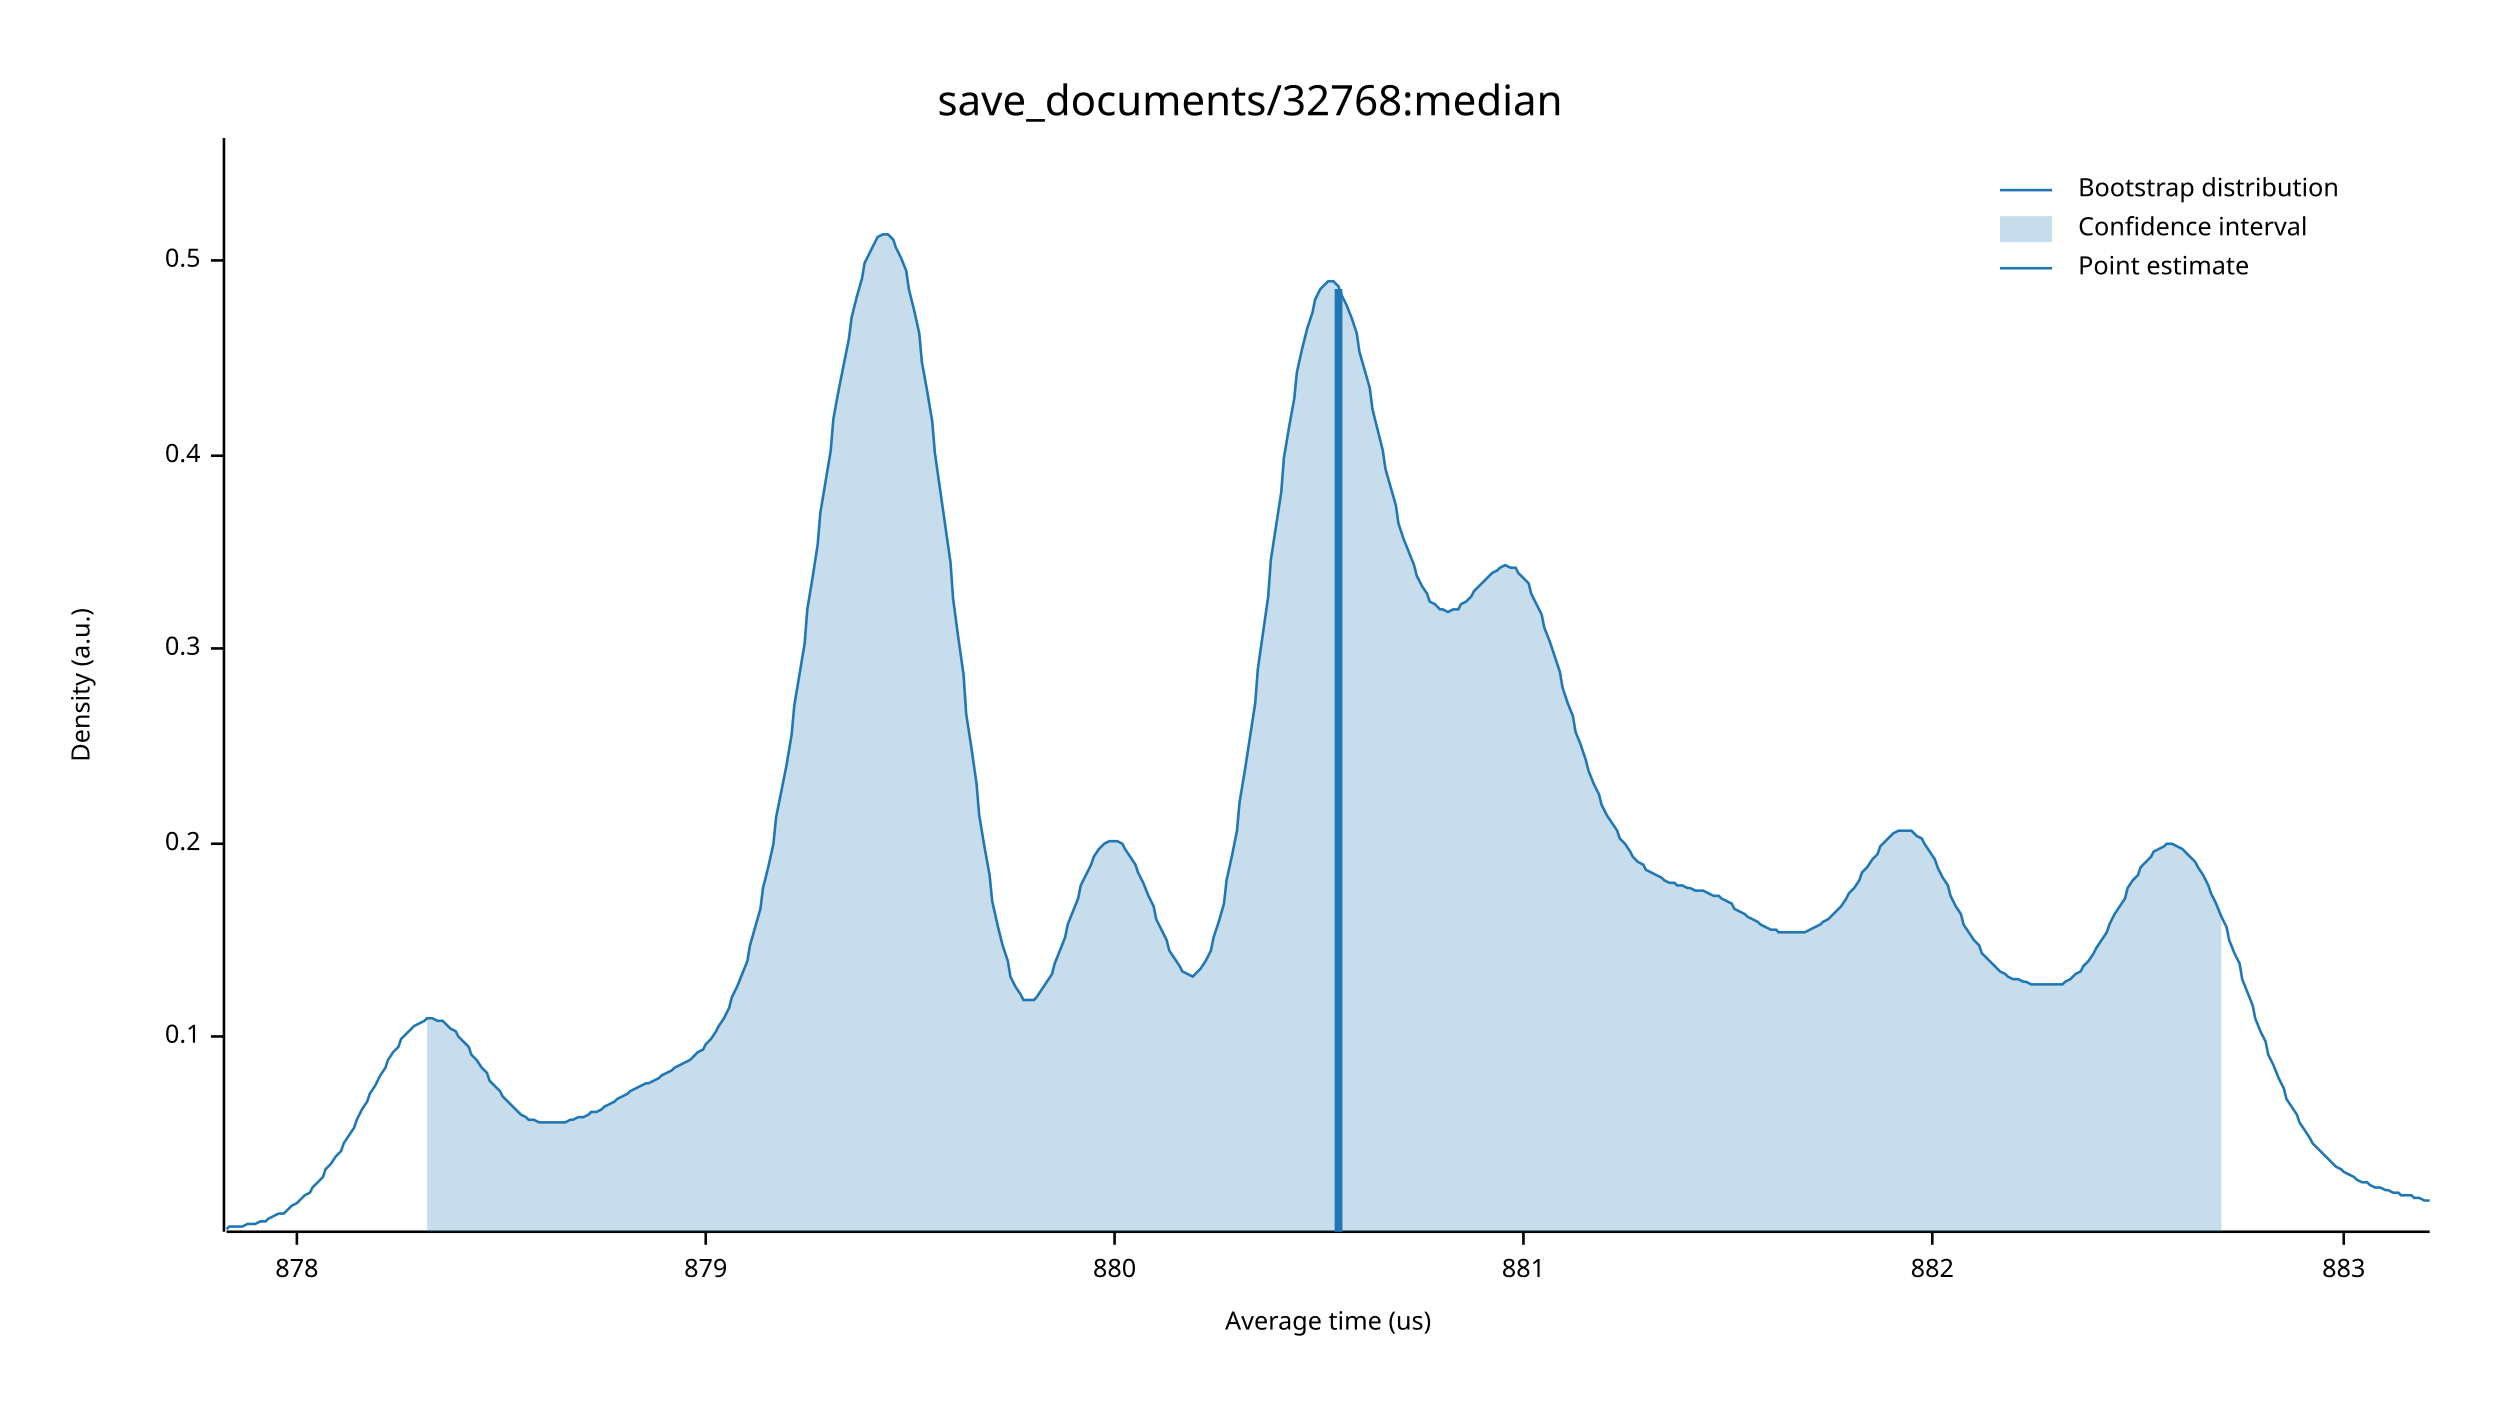
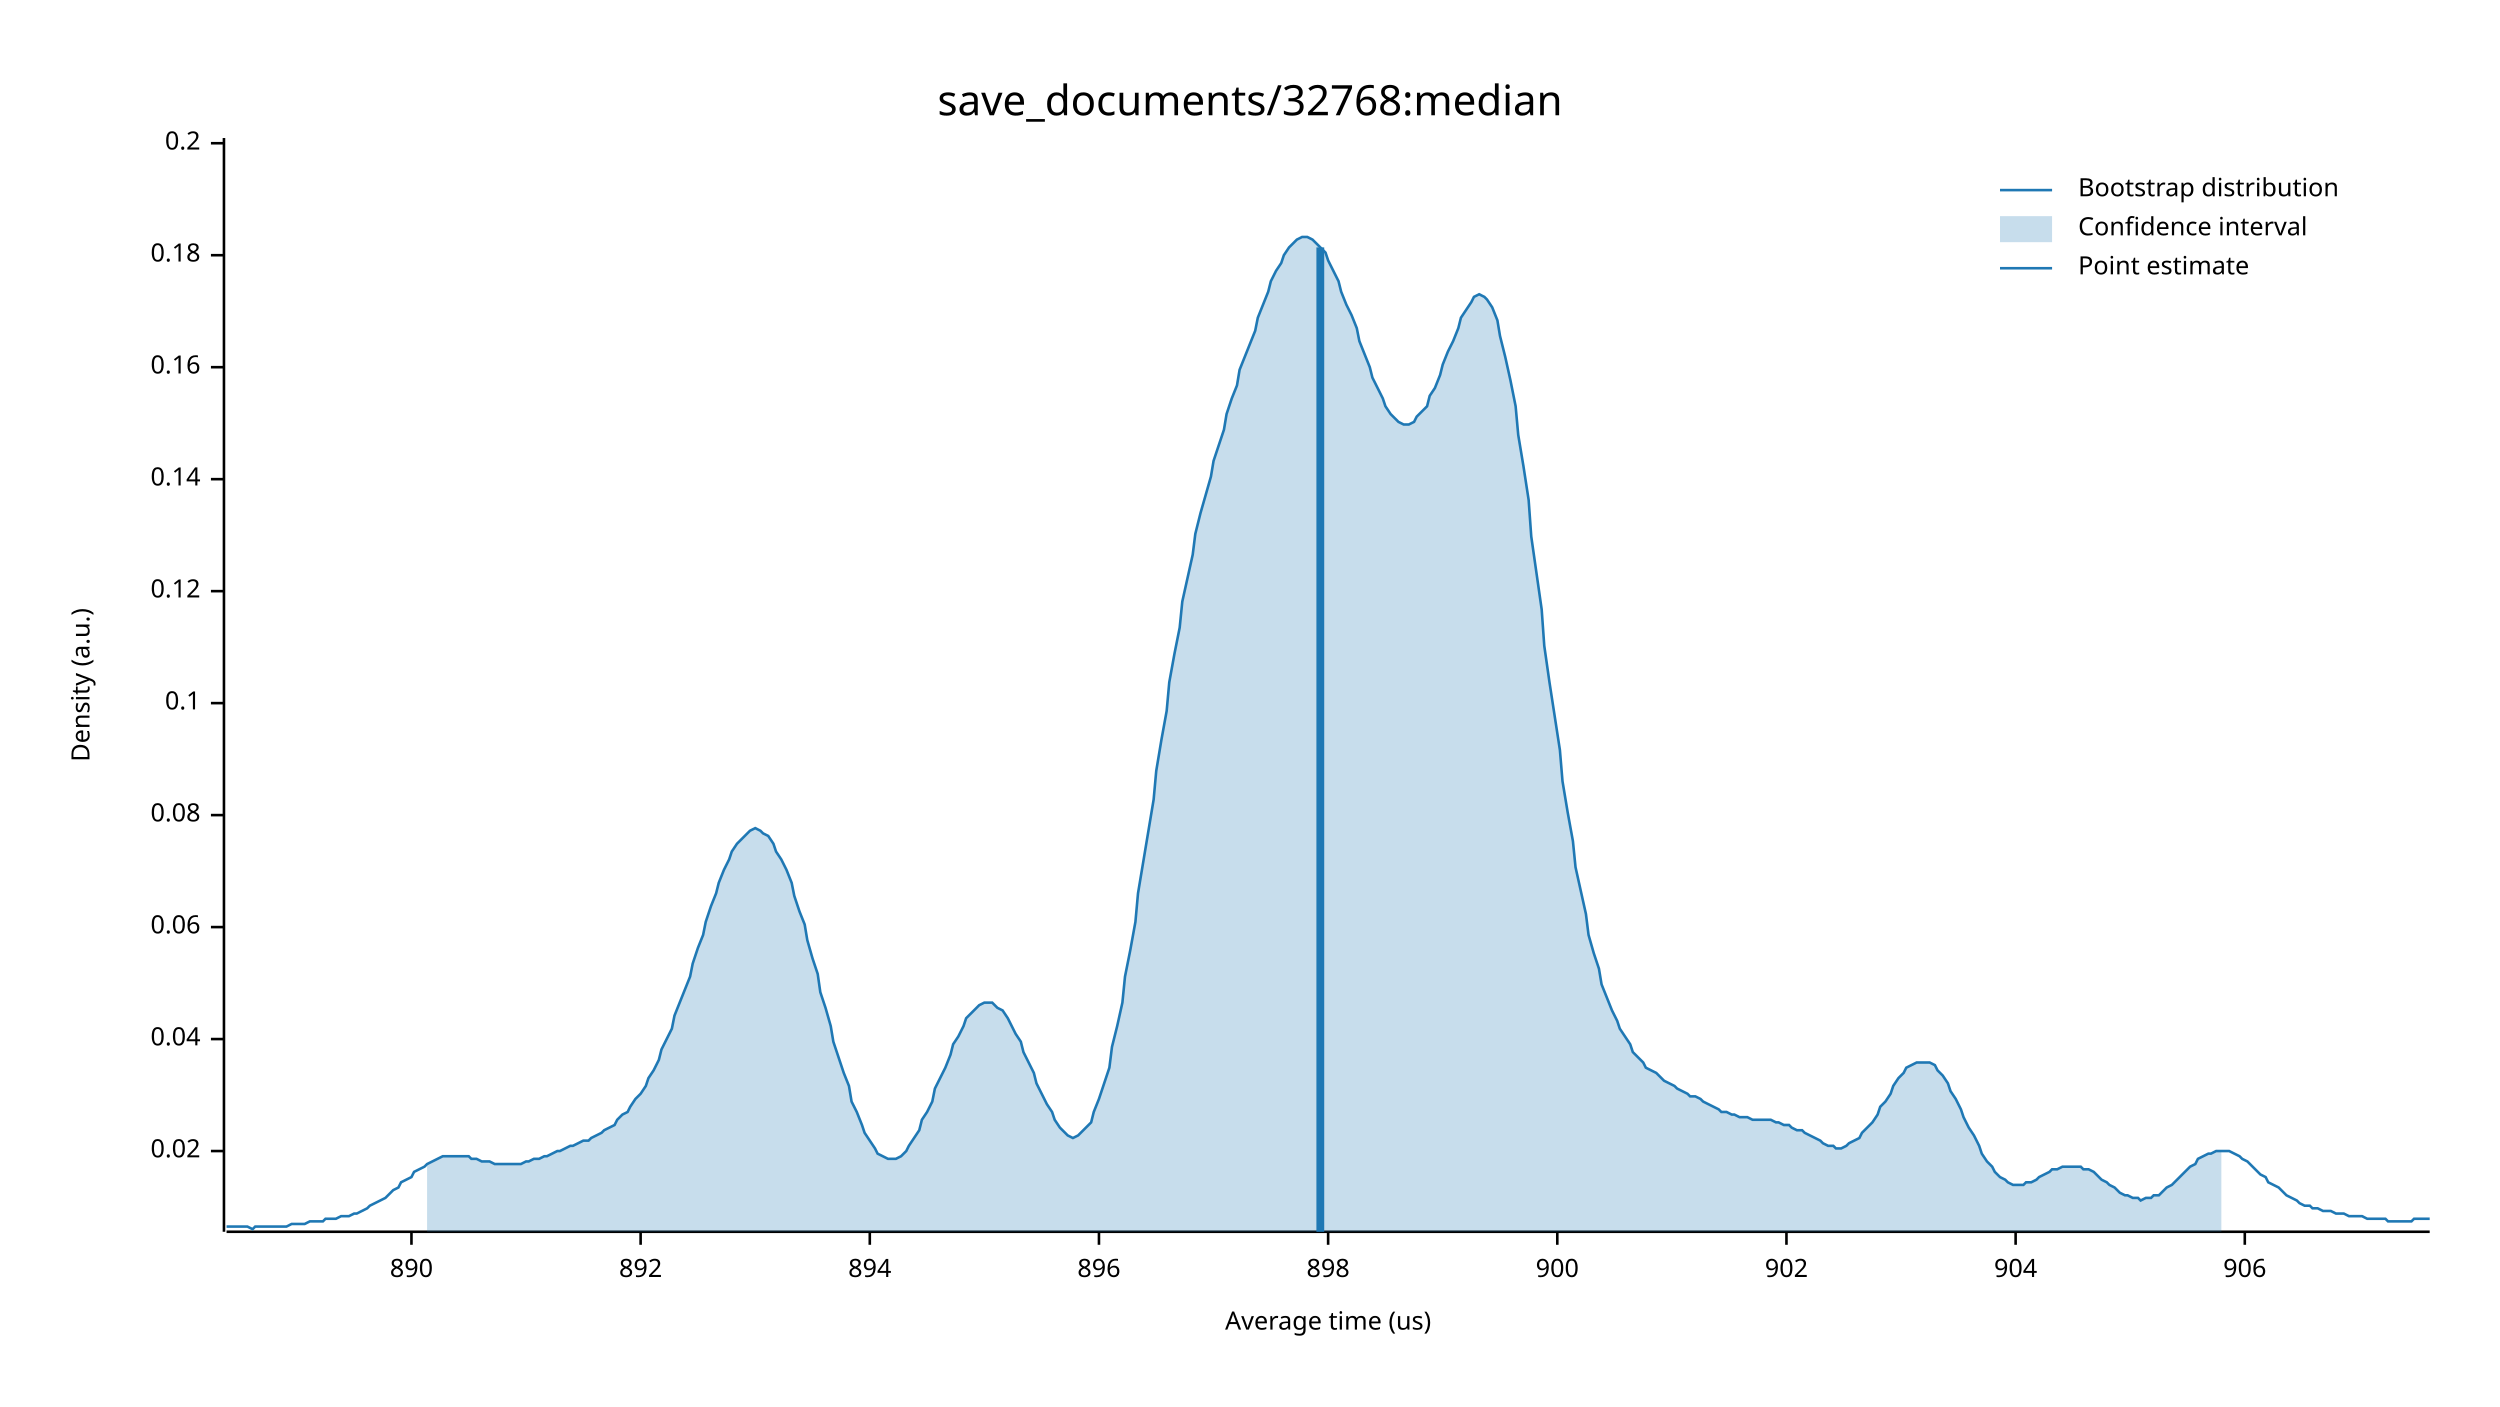
<svg xmlns="http://www.w3.org/2000/svg" width="960" height="540" viewBox="0 0 960 540">
  <text x="480" y="32" dy="0.76em" text-anchor="middle" font-family="sans-serif" font-size="16.129" opacity="1" fill="#000000">
save_documents/32768:median
</text>
  <text x="27" y="263" dy="0.76em" text-anchor="middle" font-family="sans-serif" font-size="9.677" opacity="1" fill="#000000" transform="rotate(270, 27, 263)">
Density (a.u.)
</text>
  <text x="510" y="513" dy="-0.5ex" text-anchor="middle" font-family="sans-serif" font-size="9.677" opacity="1" fill="#000000">
Average time (us)
</text>
  <polyline fill="none" opacity="1" stroke="#000000" stroke-width="1" points="86,53 86,473 " />
-   <text x="77" y="398" dy="0.5ex" text-anchor="end" font-family="sans-serif" font-size="9.677" opacity="1" fill="#000000">
+   <text x="77" y="442" dy="0.5ex" text-anchor="end" font-family="sans-serif" font-size="9.677" opacity="1" fill="#000000">
+ 0.02
+ </text>
+   <polyline fill="none" opacity="1" stroke="#000000" stroke-width="1" points="81,442 86,442 " />
+   <text x="77" y="399" dy="0.5ex" text-anchor="end" font-family="sans-serif" font-size="9.677" opacity="1" fill="#000000">
+ 0.04
+ </text>
+   <polyline fill="none" opacity="1" stroke="#000000" stroke-width="1" points="81,399 86,399 " />
+   <text x="77" y="356" dy="0.5ex" text-anchor="end" font-family="sans-serif" font-size="9.677" opacity="1" fill="#000000">
+ 0.06
+ </text>
+   <polyline fill="none" opacity="1" stroke="#000000" stroke-width="1" points="81,356 86,356 " />
+   <text x="77" y="313" dy="0.5ex" text-anchor="end" font-family="sans-serif" font-size="9.677" opacity="1" fill="#000000">
+ 0.08
+ </text>
+   <polyline fill="none" opacity="1" stroke="#000000" stroke-width="1" points="81,313 86,313 " />
+   <text x="77" y="270" dy="0.5ex" text-anchor="end" font-family="sans-serif" font-size="9.677" opacity="1" fill="#000000">
0.1
</text>
-   <polyline fill="none" opacity="1" stroke="#000000" stroke-width="1" points="81,398 86,398 " />
-   <text x="77" y="324" dy="0.5ex" text-anchor="end" font-family="sans-serif" font-size="9.677" opacity="1" fill="#000000">
+   <polyline fill="none" opacity="1" stroke="#000000" stroke-width="1" points="81,270 86,270 " />
+   <text x="77" y="227" dy="0.5ex" text-anchor="end" font-family="sans-serif" font-size="9.677" opacity="1" fill="#000000">
+ 0.12
+ </text>
+   <polyline fill="none" opacity="1" stroke="#000000" stroke-width="1" points="81,227 86,227 " />
+   <text x="77" y="184" dy="0.5ex" text-anchor="end" font-family="sans-serif" font-size="9.677" opacity="1" fill="#000000">
+ 0.14
+ </text>
+   <polyline fill="none" opacity="1" stroke="#000000" stroke-width="1" points="81,184 86,184 " />
+   <text x="77" y="141" dy="0.5ex" text-anchor="end" font-family="sans-serif" font-size="9.677" opacity="1" fill="#000000">
+ 0.16
+ </text>
+   <polyline fill="none" opacity="1" stroke="#000000" stroke-width="1" points="81,141 86,141 " />
+   <text x="77" y="98" dy="0.5ex" text-anchor="end" font-family="sans-serif" font-size="9.677" opacity="1" fill="#000000">
+ 0.18
+ </text>
+   <polyline fill="none" opacity="1" stroke="#000000" stroke-width="1" points="81,98 86,98 " />
+   <text x="77" y="55" dy="0.5ex" text-anchor="end" font-family="sans-serif" font-size="9.677" opacity="1" fill="#000000">
0.2
</text>
-   <polyline fill="none" opacity="1" stroke="#000000" stroke-width="1" points="81,324 86,324 " />
-   <text x="77" y="249" dy="0.5ex" text-anchor="end" font-family="sans-serif" font-size="9.677" opacity="1" fill="#000000">
- 0.3
+   <polyline fill="none" opacity="1" stroke="#000000" stroke-width="1" points="81,55 86,55 " />
+   <polyline fill="none" opacity="1" stroke="#000000" stroke-width="1" points="87,473 933,473 " />
+   <text x="158" y="483" dy="0.76em" text-anchor="middle" font-family="sans-serif" font-size="9.677" opacity="1" fill="#000000">
+ 890
</text>
-   <polyline fill="none" opacity="1" stroke="#000000" stroke-width="1" points="81,249 86,249 " />
-   <text x="77" y="175" dy="0.5ex" text-anchor="end" font-family="sans-serif" font-size="9.677" opacity="1" fill="#000000">
- 0.4
+   <polyline fill="none" opacity="1" stroke="#000000" stroke-width="1" points="158,473 158,478 " />
+   <text x="246" y="483" dy="0.76em" text-anchor="middle" font-family="sans-serif" font-size="9.677" opacity="1" fill="#000000">
+ 892
</text>
-   <polyline fill="none" opacity="1" stroke="#000000" stroke-width="1" points="81,175 86,175 " />
-   <text x="77" y="100" dy="0.5ex" text-anchor="end" font-family="sans-serif" font-size="9.677" opacity="1" fill="#000000">
- 0.5
+   <polyline fill="none" opacity="1" stroke="#000000" stroke-width="1" points="246,473 246,478 " />
+   <text x="334" y="483" dy="0.76em" text-anchor="middle" font-family="sans-serif" font-size="9.677" opacity="1" fill="#000000">
+ 894
</text>
-   <polyline fill="none" opacity="1" stroke="#000000" stroke-width="1" points="81,100 86,100 " />
-   <polyline fill="none" opacity="1" stroke="#000000" stroke-width="1" points="87,473 933,473 " />
-   <text x="114" y="483" dy="0.76em" text-anchor="middle" font-family="sans-serif" font-size="9.677" opacity="1" fill="#000000">
- 878
+   <polyline fill="none" opacity="1" stroke="#000000" stroke-width="1" points="334,473 334,478 " />
+   <text x="422" y="483" dy="0.76em" text-anchor="middle" font-family="sans-serif" font-size="9.677" opacity="1" fill="#000000">
+ 896
</text>
-   <polyline fill="none" opacity="1" stroke="#000000" stroke-width="1" points="114,473 114,478 " />
-   <text x="271" y="483" dy="0.76em" text-anchor="middle" font-family="sans-serif" font-size="9.677" opacity="1" fill="#000000">
- 879
+   <polyline fill="none" opacity="1" stroke="#000000" stroke-width="1" points="422,473 422,478 " />
+   <text x="510" y="483" dy="0.76em" text-anchor="middle" font-family="sans-serif" font-size="9.677" opacity="1" fill="#000000">
+ 898
</text>
-   <polyline fill="none" opacity="1" stroke="#000000" stroke-width="1" points="271,473 271,478 " />
-   <text x="428" y="483" dy="0.76em" text-anchor="middle" font-family="sans-serif" font-size="9.677" opacity="1" fill="#000000">
- 880
+   <polyline fill="none" opacity="1" stroke="#000000" stroke-width="1" points="510,473 510,478 " />
+   <text x="598" y="483" dy="0.76em" text-anchor="middle" font-family="sans-serif" font-size="9.677" opacity="1" fill="#000000">
+ 900
</text>
-   <polyline fill="none" opacity="1" stroke="#000000" stroke-width="1" points="428,473 428,478 " />
-   <text x="585" y="483" dy="0.76em" text-anchor="middle" font-family="sans-serif" font-size="9.677" opacity="1" fill="#000000">
- 881
+   <polyline fill="none" opacity="1" stroke="#000000" stroke-width="1" points="598,473 598,478 " />
+   <text x="686" y="483" dy="0.76em" text-anchor="middle" font-family="sans-serif" font-size="9.677" opacity="1" fill="#000000">
+ 902
</text>
-   <polyline fill="none" opacity="1" stroke="#000000" stroke-width="1" points="585,473 585,478 " />
-   <text x="742" y="483" dy="0.76em" text-anchor="middle" font-family="sans-serif" font-size="9.677" opacity="1" fill="#000000">
- 882
+   <polyline fill="none" opacity="1" stroke="#000000" stroke-width="1" points="686,473 686,478 " />
+   <text x="774" y="483" dy="0.76em" text-anchor="middle" font-family="sans-serif" font-size="9.677" opacity="1" fill="#000000">
+ 904
</text>
-   <polyline fill="none" opacity="1" stroke="#000000" stroke-width="1" points="742,473 742,478 " />
-   <text x="900" y="483" dy="0.76em" text-anchor="middle" font-family="sans-serif" font-size="9.677" opacity="1" fill="#000000">
- 883
+   <polyline fill="none" opacity="1" stroke="#000000" stroke-width="1" points="774,473 774,478 " />
+   <text x="862" y="483" dy="0.76em" text-anchor="middle" font-family="sans-serif" font-size="9.677" opacity="1" fill="#000000">
+ 906
</text>
-   <polyline fill="none" opacity="1" stroke="#000000" stroke-width="1" points="900,473 900,478 " />
-   <polyline fill="none" opacity="1" stroke="#1F78B4" stroke-width="1" points="87,472 88,471 90,471 92,471 93,471 95,470 97,470 98,470 100,469 102,469 103,468 105,467 107,466 109,466 110,465 112,463 114,462 115,461 117,459 119,458 120,456 122,454 124,452 125,449 127,447 129,444 131,442 132,439 134,436 136,433 137,430 139,426 141,423 142,420 144,417 146,413 148,410 149,407 151,404 153,402 154,399 156,397 158,395 159,394 161,393 163,392 164,391 166,391 168,392 170,392 171,393 173,395 175,396 176,398 178,400 180,402 181,405 183,407 185,410 187,412 188,415 190,417 192,419 193,421 195,423 197,425 198,426 200,428 202,429 203,430 205,430 207,431 209,431 210,431 212,431 214,431 215,431 217,431 219,430 220,430 222,429 224,429 226,428 227,427 229,427 231,426 232,425 234,424 236,423 237,422 239,421 241,420 242,419 244,418 246,417 248,416 249,416 251,415 253,414 254,413 256,412 258,411 259,410 261,409 263,408 265,407 266,406 268,404 270,403 271,401 273,399 275,396 276,394 278,391 280,387 281,383 283,379 285,374 287,369 288,363 290,356 292,349 293,341 295,333 297,324 298,314 300,304 302,294 304,282 305,271 307,259 309,247 310,234 312,222 314,209 315,197 317,185 319,173 320,161 322,150 324,140 326,130 327,122 329,114 331,107 332,101 334,97 336,93 337,91 339,90 341,90 343,92 344,95 346,99 348,104 349,111 351,119 353,128 354,139 356,150 358,162 359,174 361,188 363,202 365,216 366,230 368,245 370,259 371,274 373,287 375,301 376,313 378,325 380,336 381,346 383,355 385,363 387,369 388,375 390,379 392,382 393,384 395,384 397,384 398,383 400,380 402,377 404,374 405,370 407,365 409,360 410,355 412,350 414,345 415,340 417,336 419,332 420,329 422,326 424,324 426,323 427,323 429,323 431,324 432,326 434,329 436,332 437,335 439,339 441,344 443,348 444,353 446,357 448,361 449,365 451,368 453,371 454,373 456,374 458,375 459,374 461,372 463,369 465,365 466,360 468,354 470,347 471,338 473,329 475,319 476,308 478,296 480,283 482,270 483,257 485,243 487,229 488,215 490,202 492,189 493,176 495,164 497,153 498,143 500,134 502,126 504,120 505,115 507,111 509,109 510,108 512,108 514,110 515,113 517,117 519,122 521,128 522,135 524,142 526,149 527,157 529,165 531,173 532,180 534,187 536,194 537,201 539,207 541,212 543,217 544,221 546,225 548,228 549,231 551,232 553,234 554,234 556,235 558,234 560,234 561,232 563,231 565,229 566,227 568,225 570,223 571,222 573,220 575,219 576,218 578,217 580,218 582,218 583,220 585,222 587,224 588,228 590,232 592,236 593,241 595,246 597,252 599,258 600,264 602,270 604,275 605,281 607,286 609,292 610,296 612,301 614,305 615,309 617,313 619,316 621,319 622,322 624,324 626,327 627,329 629,331 631,332 632,334 634,335 636,336 638,337 639,338 641,339 643,339 644,340 646,340 648,341 649,341 651,342 653,342 654,342 656,343 658,344 660,344 661,345 663,346 665,347 666,349 668,350 670,351 671,352 673,353 675,354 676,355 678,356 680,357 682,357 683,358 685,358 687,358 688,358 690,358 692,358 693,358 695,357 697,356 699,355 700,354 702,353 704,351 705,350 707,348 709,345 710,343 712,341 714,338 715,335 717,333 719,330 721,328 722,325 724,323 726,321 727,320 729,319 731,319 732,319 734,319 736,321 738,322 739,324 741,327 743,330 744,333 746,337 748,340 749,344 751,348 753,351 754,355 756,358 758,361 760,363 761,366 763,368 765,370 766,371 768,373 770,374 771,375 773,376 775,376 777,377 778,377 780,378 782,378 783,378 785,378 787,378 788,378 790,378 792,378 793,377 795,376 797,374 799,373 800,371 802,369 804,366 805,364 807,361 809,358 810,355 812,351 814,348 816,345 817,341 819,338 821,336 822,333 824,331 826,329 827,327 829,326 831,325 832,324 834,324 836,325 838,326 839,327 841,329 843,331 844,333 846,336 848,340 849,343 851,347 853,352 855,356 856,361 858,366 860,370 861,376 863,381 865,386 866,391 868,396 870,400 871,405 873,409 875,414 877,418 878,422 880,425 882,428 883,431 885,434 887,437 888,439 890,441 892,443 894,445 895,446 897,448 899,449 900,450 902,451 904,452 905,453 907,454 909,454 910,455 912,456 914,456 916,457 917,457 919,458 921,458 922,459 924,459 926,459 927,460 929,460 931,461 933,461 " />
-   <polygon opacity="0.25" fill="#1F78B4" points="164,391 166,391 168,392 170,392 171,393 173,395 175,396 176,398 178,400 180,402 181,405 183,407 185,410 187,412 188,415 190,417 192,419 193,421 195,423 197,425 198,426 200,428 202,429 203,430 205,430 207,431 209,431 210,431 212,431 214,431 215,431 217,431 219,430 220,430 222,429 224,429 226,428 227,427 229,427 231,426 232,425 234,424 236,423 237,422 239,421 241,420 242,419 244,418 246,417 248,416 249,416 251,415 253,414 254,413 256,412 258,411 259,410 261,409 263,408 265,407 266,406 268,404 270,403 271,401 273,399 275,396 276,394 278,391 280,387 281,383 283,379 285,374 287,369 288,363 290,356 292,349 293,341 295,333 297,324 298,314 300,304 302,294 304,282 305,271 307,259 309,247 310,234 312,222 314,209 315,197 317,185 319,173 320,161 322,150 324,140 326,130 327,122 329,114 331,107 332,101 334,97 336,93 337,91 339,90 341,90 343,92 344,95 346,99 348,104 349,111 351,119 353,128 354,139 356,150 358,162 359,174 361,188 363,202 365,216 366,230 368,245 370,259 371,274 373,287 375,301 376,313 378,325 380,336 381,346 383,355 385,363 387,369 388,375 390,379 392,382 393,384 395,384 397,384 398,383 400,380 402,377 404,374 405,370 407,365 409,360 410,355 412,350 414,345 415,340 417,336 419,332 420,329 422,326 424,324 426,323 427,323 429,323 431,324 432,326 434,329 436,332 437,335 439,339 441,344 443,348 444,353 446,357 448,361 449,365 451,368 453,371 454,373 456,374 458,375 459,374 461,372 463,369 465,365 466,360 468,354 470,347 471,338 473,329 475,319 476,308 478,296 480,283 482,270 483,257 485,243 487,229 488,215 490,202 492,189 493,176 495,164 497,153 498,143 500,134 502,126 504,120 505,115 507,111 509,109 510,108 512,108 514,110 515,113 517,117 519,122 521,128 522,135 524,142 526,149 527,157 529,165 531,173 532,180 534,187 536,194 537,201 539,207 541,212 543,217 544,221 546,225 548,228 549,231 551,232 553,234 554,234 556,235 558,234 560,234 561,232 563,231 565,229 566,227 568,225 570,223 571,222 573,220 575,219 576,218 578,217 580,218 582,218 583,220 585,222 587,224 588,228 590,232 592,236 593,241 595,246 597,252 599,258 600,264 602,270 604,275 605,281 607,286 609,292 610,296 612,301 614,305 615,309 617,313 619,316 621,319 622,322 624,324 626,327 627,329 629,331 631,332 632,334 634,335 636,336 638,337 639,338 641,339 643,339 644,340 646,340 648,341 649,341 651,342 653,342 654,342 656,343 658,344 660,344 661,345 663,346 665,347 666,349 668,350 670,351 671,352 673,353 675,354 676,355 678,356 680,357 682,357 683,358 685,358 687,358 688,358 690,358 692,358 693,358 695,357 697,356 699,355 700,354 702,353 704,351 705,350 707,348 709,345 710,343 712,341 714,338 715,335 717,333 719,330 721,328 722,325 724,323 726,321 727,320 729,319 731,319 732,319 734,319 736,321 738,322 739,324 741,327 743,330 744,333 746,337 748,340 749,344 751,348 753,351 754,355 756,358 758,361 760,363 761,366 763,368 765,370 766,371 768,373 770,374 771,375 773,376 775,376 777,377 778,377 780,378 782,378 783,378 785,378 787,378 788,378 790,378 792,378 793,377 795,376 797,374 799,373 800,371 802,369 804,366 805,364 807,361 809,358 810,355 812,351 814,348 816,345 817,341 819,338 821,336 822,333 824,331 826,329 827,327 829,326 831,325 832,324 834,324 836,325 838,326 839,327 841,329 843,331 844,333 846,336 848,340 849,343 851,347 853,352 853,473 164,473 " />
-   <polyline fill="none" opacity="1" stroke="#1F78B4" stroke-width="3" points="514,473 514,111 " />
+   <polyline fill="none" opacity="1" stroke="#000000" stroke-width="1" points="862,473 862,478 " />
+   <polyline fill="none" opacity="1" stroke="#1F78B4" stroke-width="1" points="87,471 88,471 90,471 92,471 93,471 95,471 97,472 98,471 100,471 102,471 103,471 105,471 107,471 109,471 110,471 112,470 114,470 115,470 117,470 119,469 120,469 122,469 124,469 125,468 127,468 129,468 131,467 132,467 134,467 136,466 137,466 139,465 141,464 142,463 144,462 146,461 148,460 149,459 151,457 153,456 154,454 156,453 158,452 159,450 161,449 163,448 164,447 166,446 168,445 170,444 171,444 173,444 175,444 176,444 178,444 180,444 181,445 183,445 185,446 187,446 188,446 190,447 192,447 193,447 195,447 197,447 198,447 200,447 202,446 203,446 205,445 207,445 209,444 210,444 212,443 214,442 215,442 217,441 219,440 220,440 222,439 224,438 226,438 227,437 229,436 231,435 232,434 234,433 236,432 237,430 239,428 241,427 242,425 244,422 246,420 248,417 249,414 251,411 253,407 254,403 256,399 258,395 259,390 261,385 263,380 265,375 266,370 268,364 270,359 271,354 273,348 275,343 276,339 278,334 280,330 281,327 283,324 285,322 287,320 288,319 290,318 292,319 293,320 295,321 297,324 298,327 300,330 302,334 304,339 305,344 307,350 309,355 310,361 312,368 314,374 315,381 317,387 319,394 320,400 322,406 324,412 326,417 327,423 329,427 331,432 332,435 334,438 336,441 337,443 339,444 341,445 343,445 344,445 346,444 348,442 349,440 351,437 353,434 354,430 356,427 358,423 359,418 361,414 363,410 365,405 366,401 368,398 370,394 371,391 373,389 375,387 376,386 378,385 380,385 381,385 383,387 385,388 387,391 388,393 390,397 392,400 393,404 395,408 397,412 398,416 400,420 402,424 404,427 405,430 407,433 409,435 410,436 412,437 414,436 415,435 417,433 419,431 420,427 422,422 424,416 426,410 427,402 429,394 431,385 432,375 434,365 436,354 437,343 439,331 441,319 443,307 444,296 446,284 448,273 449,262 451,251 453,241 454,231 456,222 458,213 459,205 461,197 463,190 465,183 466,177 468,171 470,165 471,159 473,153 475,148 476,142 478,137 480,132 482,127 483,122 485,117 487,112 488,108 490,104 492,101 493,98 495,95 497,93 498,92 500,91 502,91 504,92 505,93 507,95 509,97 510,100 512,104 514,108 515,112 517,117 519,121 521,126 522,131 524,136 526,141 527,145 529,149 531,153 532,156 534,159 536,161 537,162 539,163 541,163 543,162 544,160 546,158 548,156 549,152 551,149 553,144 554,140 556,135 558,131 560,126 561,122 563,119 565,116 566,114 568,113 570,114 571,115 573,118 575,123 576,129 578,137 580,146 582,156 583,167 585,179 587,192 588,206 590,220 592,234 593,248 595,262 597,275 599,288 600,300 602,312 604,323 605,333 607,342 609,351 610,359 612,366 614,372 615,378 617,383 619,388 621,392 622,395 624,398 626,401 627,404 629,406 631,408 632,410 634,411 636,412 638,414 639,415 641,416 643,417 644,418 646,419 648,420 649,421 651,421 653,422 654,423 656,424 658,425 660,426 661,427 663,427 665,428 666,428 668,429 670,429 671,429 673,430 675,430 676,430 678,430 680,430 682,431 683,431 685,432 687,432 688,433 690,434 692,434 693,435 695,436 697,437 699,438 700,439 702,440 704,440 705,441 707,441 709,440 710,439 712,438 714,437 715,435 717,433 719,431 721,428 722,425 724,423 726,420 727,417 729,414 731,412 732,410 734,409 736,408 738,408 739,408 741,408 743,409 744,411 746,413 748,416 749,419 751,422 753,426 754,429 756,433 758,436 760,440 761,443 763,446 765,448 766,450 768,452 770,453 771,454 773,455 775,455 777,455 778,454 780,454 782,453 783,452 785,451 787,450 788,449 790,449 792,448 793,448 795,448 797,448 799,448 800,449 802,449 804,450 805,451 807,453 809,454 810,455 812,456 814,458 816,459 817,459 819,460 821,460 822,461 824,460 826,460 827,459 829,459 831,457 832,456 834,455 836,453 838,451 839,450 841,448 843,447 844,445 846,444 848,443 849,443 851,442 853,442 855,442 856,442 858,443 860,444 861,445 863,446 865,448 866,449 868,451 870,452 871,454 873,455 875,456 877,458 878,459 880,460 882,461 883,462 885,463 887,463 888,464 890,464 892,465 894,465 895,465 897,466 899,466 900,466 902,467 904,467 905,467 907,467 909,468 910,468 912,468 914,468 916,468 917,469 919,469 921,469 922,469 924,469 926,469 927,468 929,468 931,468 933,468 " />
+   <polygon opacity="0.25" fill="#1F78B4" points="164,447 166,446 168,445 170,444 171,444 173,444 175,444 176,444 178,444 180,444 181,445 183,445 185,446 187,446 188,446 190,447 192,447 193,447 195,447 197,447 198,447 200,447 202,446 203,446 205,445 207,445 209,444 210,444 212,443 214,442 215,442 217,441 219,440 220,440 222,439 224,438 226,438 227,437 229,436 231,435 232,434 234,433 236,432 237,430 239,428 241,427 242,425 244,422 246,420 248,417 249,414 251,411 253,407 254,403 256,399 258,395 259,390 261,385 263,380 265,375 266,370 268,364 270,359 271,354 273,348 275,343 276,339 278,334 280,330 281,327 283,324 285,322 287,320 288,319 290,318 292,319 293,320 295,321 297,324 298,327 300,330 302,334 304,339 305,344 307,350 309,355 310,361 312,368 314,374 315,381 317,387 319,394 320,400 322,406 324,412 326,417 327,423 329,427 331,432 332,435 334,438 336,441 337,443 339,444 341,445 343,445 344,445 346,444 348,442 349,440 351,437 353,434 354,430 356,427 358,423 359,418 361,414 363,410 365,405 366,401 368,398 370,394 371,391 373,389 375,387 376,386 378,385 380,385 381,385 383,387 385,388 387,391 388,393 390,397 392,400 393,404 395,408 397,412 398,416 400,420 402,424 404,427 405,430 407,433 409,435 410,436 412,437 414,436 415,435 417,433 419,431 420,427 422,422 424,416 426,410 427,402 429,394 431,385 432,375 434,365 436,354 437,343 439,331 441,319 443,307 444,296 446,284 448,273 449,262 451,251 453,241 454,231 456,222 458,213 459,205 461,197 463,190 465,183 466,177 468,171 470,165 471,159 473,153 475,148 476,142 478,137 480,132 482,127 483,122 485,117 487,112 488,108 490,104 492,101 493,98 495,95 497,93 498,92 500,91 502,91 504,92 505,93 507,95 509,97 510,100 512,104 514,108 515,112 517,117 519,121 521,126 522,131 524,136 526,141 527,145 529,149 531,153 532,156 534,159 536,161 537,162 539,163 541,163 543,162 544,160 546,158 548,156 549,152 551,149 553,144 554,140 556,135 558,131 560,126 561,122 563,119 565,116 566,114 568,113 570,114 571,115 573,118 575,123 576,129 578,137 580,146 582,156 583,167 585,179 587,192 588,206 590,220 592,234 593,248 595,262 597,275 599,288 600,300 602,312 604,323 605,333 607,342 609,351 610,359 612,366 614,372 615,378 617,383 619,388 621,392 622,395 624,398 626,401 627,404 629,406 631,408 632,410 634,411 636,412 638,414 639,415 641,416 643,417 644,418 646,419 648,420 649,421 651,421 653,422 654,423 656,424 658,425 660,426 661,427 663,427 665,428 666,428 668,429 670,429 671,429 673,430 675,430 676,430 678,430 680,430 682,431 683,431 685,432 687,432 688,433 690,434 692,434 693,435 695,436 697,437 699,438 700,439 702,440 704,440 705,441 707,441 709,440 710,439 712,438 714,437 715,435 717,433 719,431 721,428 722,425 724,423 726,420 727,417 729,414 731,412 732,410 734,409 736,408 738,408 739,408 741,408 743,409 744,411 746,413 748,416 749,419 751,422 753,426 754,429 756,433 758,436 760,440 761,443 763,446 765,448 766,450 768,452 770,453 771,454 773,455 775,455 777,455 778,454 780,454 782,453 783,452 785,451 787,450 788,449 790,449 792,448 793,448 795,448 797,448 799,448 800,449 802,449 804,450 805,451 807,453 809,454 810,455 812,456 814,458 816,459 817,459 819,460 821,460 822,461 824,460 826,460 827,459 829,459 831,457 832,456 834,455 836,453 838,451 839,450 841,448 843,447 844,445 846,444 848,443 849,443 851,442 853,442 853,473 164,473 " />
+   <polyline fill="none" opacity="1" stroke="#1F78B4" stroke-width="3" points="507,473 507,95 " />
  <text x="798" y="68" dy="0.76em" text-anchor="start" font-family="sans-serif" font-size="9.677" opacity="1" fill="#000000">
Bootstrap distribution
</text>
  <text x="798" y="83" dy="0.76em" text-anchor="start" font-family="sans-serif" font-size="9.677" opacity="1" fill="#000000">
Confidence interval
</text>
  <text x="798" y="98" dy="0.76em" text-anchor="start" font-family="sans-serif" font-size="9.677" opacity="1" fill="#000000">
Point estimate
</text>
  <polyline fill="none" opacity="1" stroke="#1F78B4" stroke-width="1" points="768,73 788,73 " />
  <rect x="768" y="83" width="20" height="10" opacity="0.25" fill="#1F78B4" stroke="none" />
  <polyline fill="none" opacity="1" stroke="#1F78B4" stroke-width="1" points="768,103 788,103 " />
</svg>
